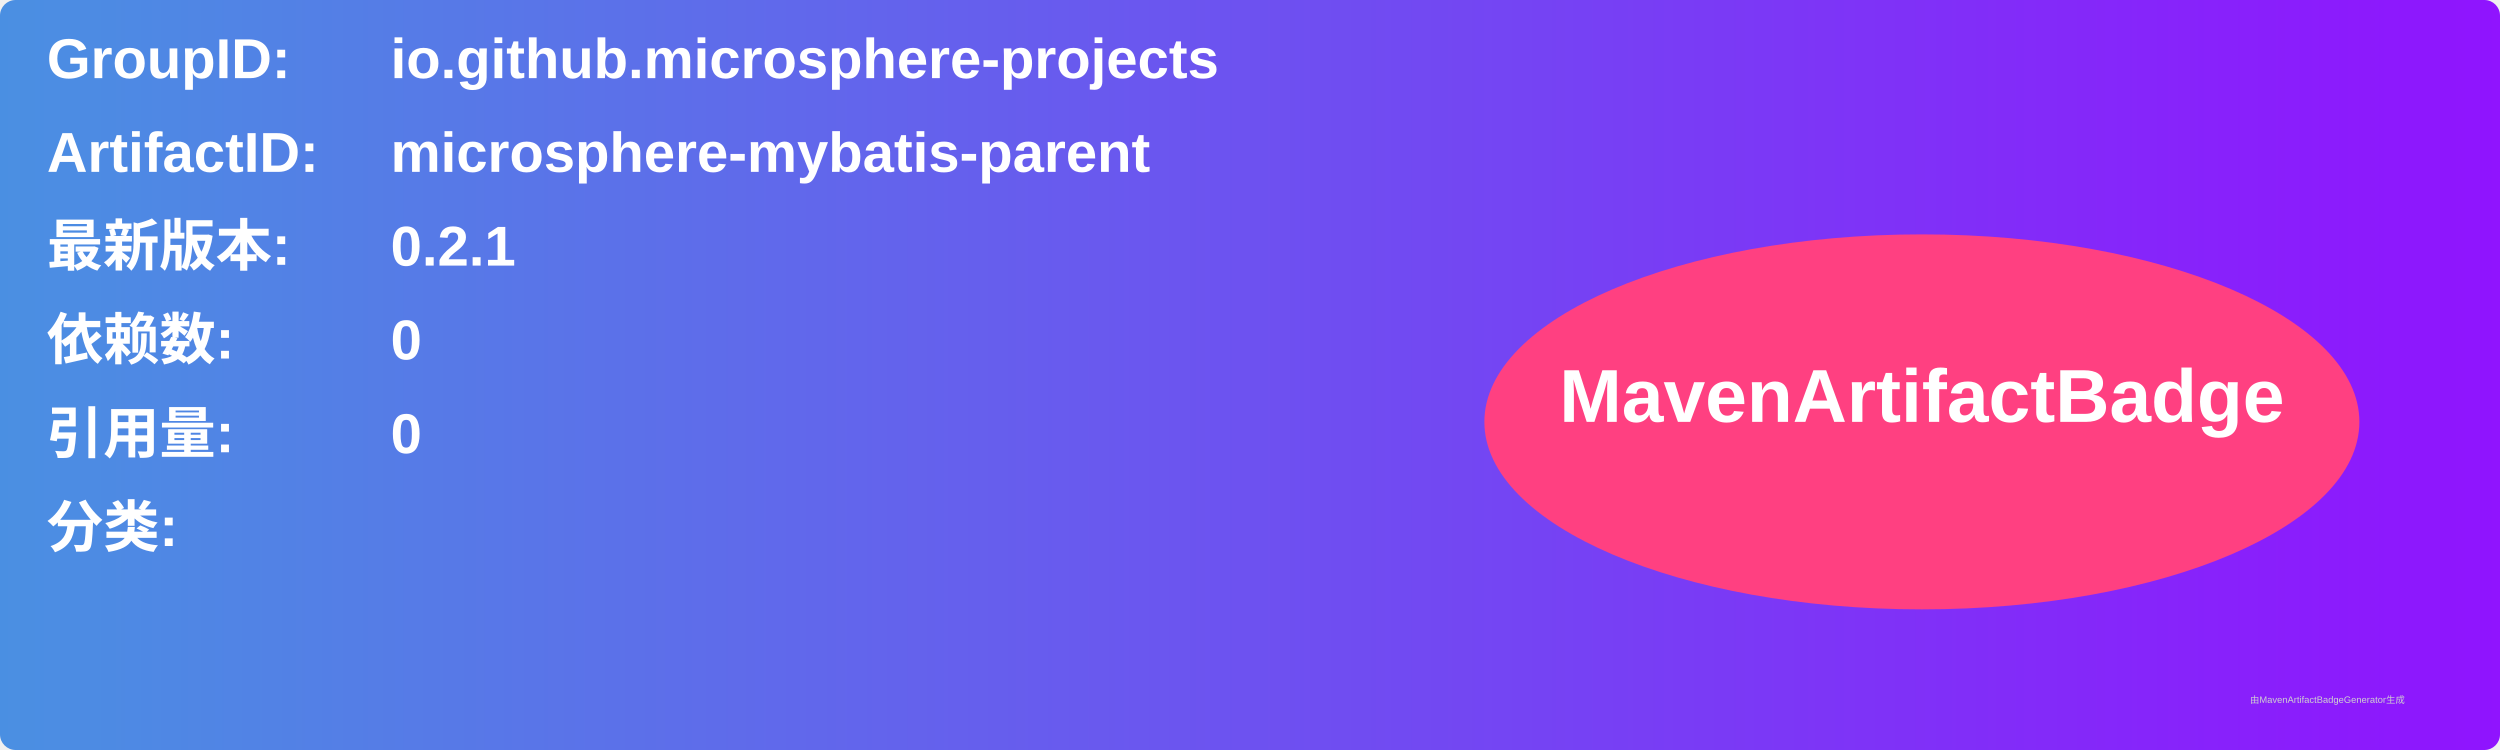
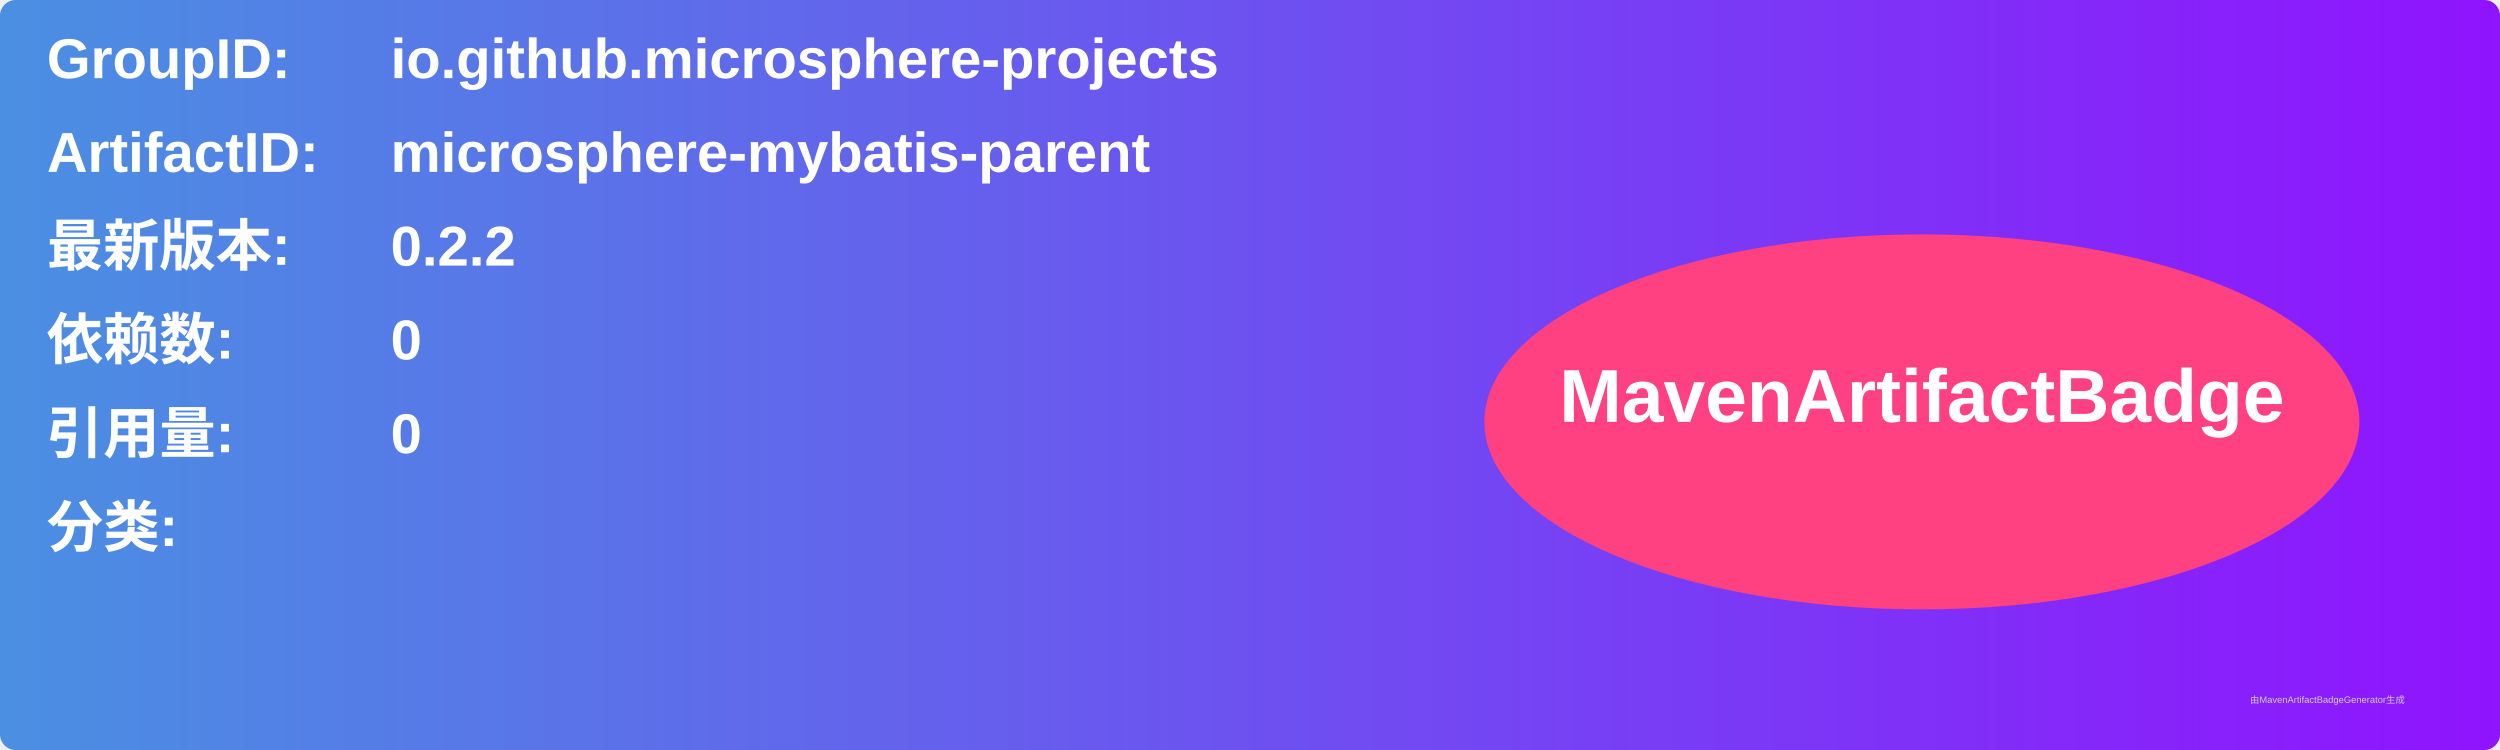
<svg xmlns="http://www.w3.org/2000/svg" width="800" height="240" viewBox="0 0 800 240">
  <linearGradient id="grad" x1="0%" y1="0%" x2="100%" y2="0%">
    <stop offset="0%" stop-color="#4a90e2" />
    <stop offset="100%" stop-color="#9013fe" />
  </linearGradient>
  <rect width="100%" height="100%" rx="5" ry="5" fill="url(#grad)" />
  <g transform="translate(15, 15)">
    <text x="0" y="10" font-family="Arial" font-size="18" fill="white" font-weight="bold" width="260">GroupID:</text>
    <text x="110" y="10" font-family="Arial" font-size="18" fill="white" font-weight="bold" width="460">io.github.microsphere-projects</text>
    <text x="0" y="40" font-family="Arial" font-size="18" fill="white" font-weight="bold" width="260">ArtifactID:</text>
    <text x="110" y="40" font-family="Arial" font-size="18" fill="white" font-weight="bold" width="460">microsphere-mybatis-parent</text>
    <text x="0" y="70" font-family="Arial" font-size="18" fill="white" font-weight="bold">最新版本:</text>
    <text x="110" y="70" font-family="Arial" font-size="18" fill="white" font-weight="bold">
-       <tspan font-weight="bold">0.2.1</tspan>
+       <tspan font-weight="bold">0.2.2</tspan>
    </text>
    <text x="0" y="100" font-family="Arial" font-size="18" fill="white" font-weight="bold">依赖数: </text>
    <text x="110" y="100" font-family="Arial" font-size="18" fill="white">
      <tspan font-weight="bold">0</tspan>
    </text>
    <text x="0" y="130" font-family="Arial" font-size="18" fill="white" font-weight="bold">引用量: </text>
    <text x="110" y="130" font-family="Arial" font-size="18" fill="white">
      <tspan font-weight="bold">0</tspan>
    </text>
    <text x="0" y="160" font-family="Arial" font-size="18" fill="white" font-weight="bold">分类:</text>
    <text x="10" y="190" font-family="Arial" font-size="10" fill="white">
      <tspan font-weight="bold" />
    </text>
    <ellipse cx="600" cy="120" rx="140" ry="60" fill="#ff4081" />
    <text x="600" y="120" text-anchor="middle" font-family="Arial" font-size="24" fill="white" font-weight="bold">MavenArtifactBadge</text>
  </g>
  <text x="720" y="225" font-family="Arial" font-size="3" fill="#d0d0d0">由MavenArtifactBadgeGenerator生成</text>
</svg>
